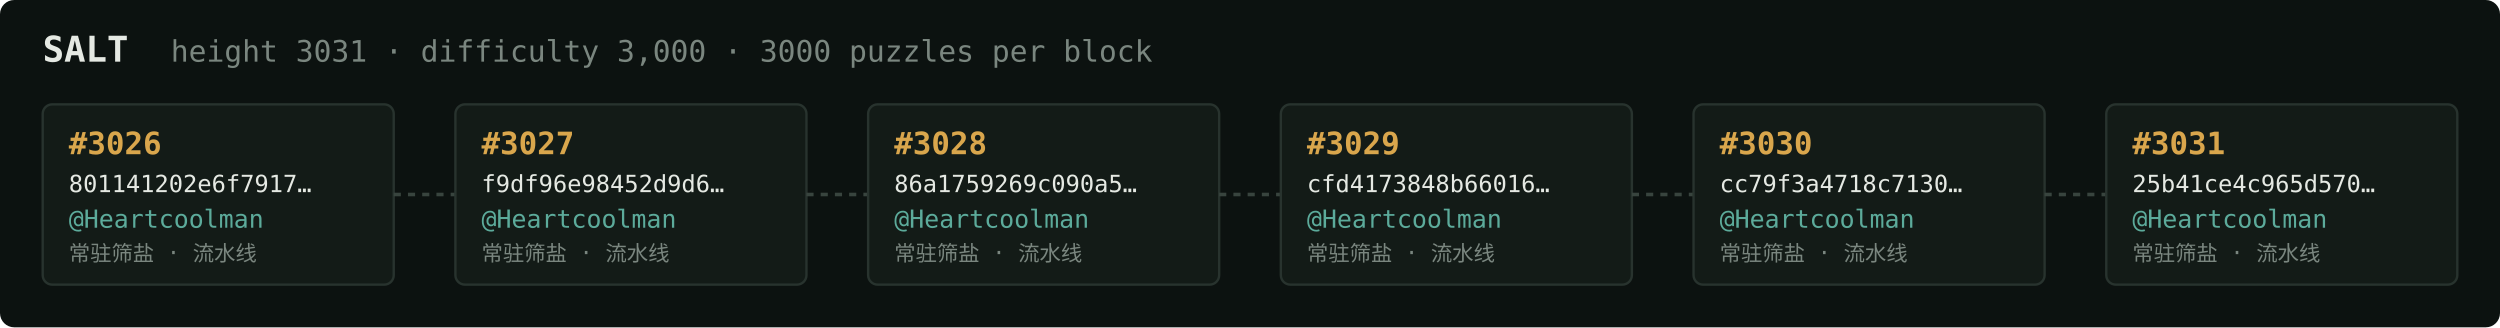
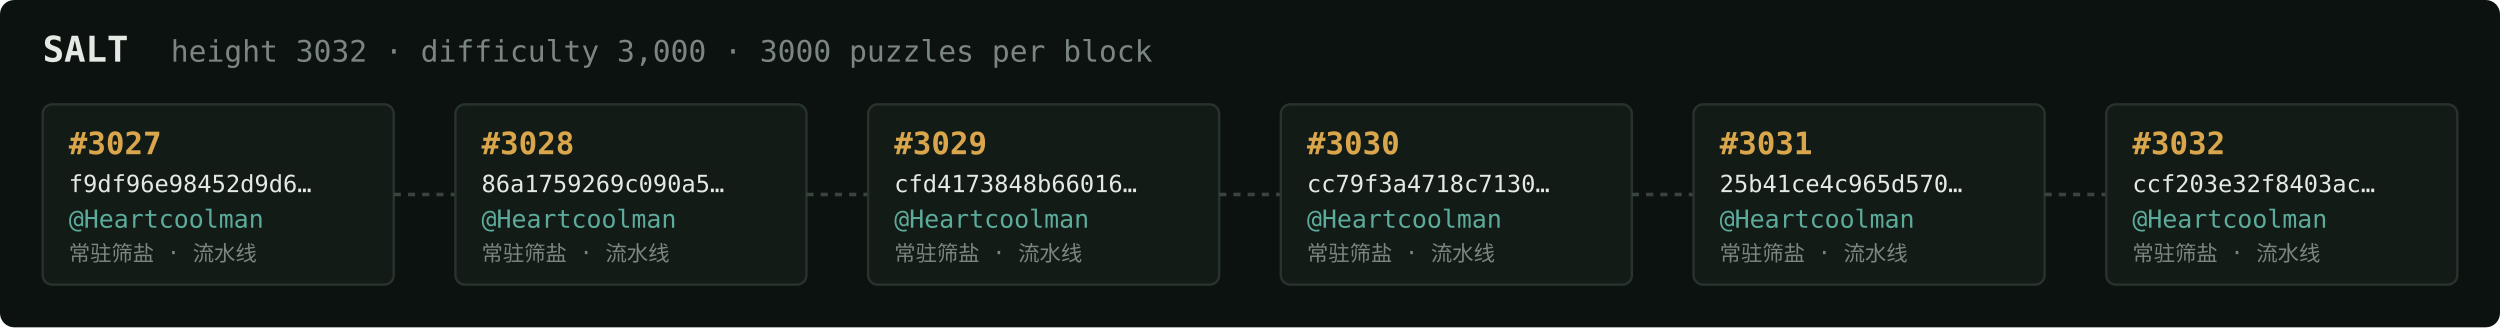
<svg xmlns="http://www.w3.org/2000/svg" width="1054" height="138" viewBox="0 0 1054 138" font-family="ui-monospace,SFMono-Regular,Menlo,monospace">
  <rect fill="#0c1210" width="1054" height="138" rx="6" />
  <text x="18" y="26" fill="#e5e9e3" font-size="15" font-weight="700">SALT</text>
-   <text x="72" y="26" fill="#7a867f" font-size="12.5">height 3031 · difficulty 3,000 · 3000 puzzles per block</text>
+   <text x="72" y="26" fill="#7a867f" font-size="12.5">height 3032 · difficulty 3,000 · 3000 puzzles per block</text>
  <rect x="18" y="44" width="148" height="76" rx="4" fill="#131b17" stroke="#28332e" stroke-width="1" />
-   <text x="29" y="65" fill="#d9a64c" font-size="13" font-weight="700">#3026</text>
-   <text x="29" y="81" fill="#e5e9e3" font-size="10">801141202e6f7917…</text>
+   <text x="29" y="65" fill="#d9a64c" font-size="13" font-weight="700">#3027</text>
+   <text x="29" y="81" fill="#e5e9e3" font-size="10">f9df96e98452d9d6…</text>
  <text x="29" y="96" fill="#5cab9b" font-size="10.5">@Heartcoolman</text>
  <text x="29" y="110" fill="#7a867f" font-size="9">常驻筛盐 · 流水线</text>
  <line x1="166" y1="82.0" x2="192" y2="82.0" stroke="#38443e" stroke-width="1.5" stroke-dasharray="3 3" />
  <rect x="192" y="44" width="148" height="76" rx="4" fill="#131b17" stroke="#28332e" stroke-width="1" />
-   <text x="203" y="65" fill="#d9a64c" font-size="13" font-weight="700">#3027</text>
-   <text x="203" y="81" fill="#e5e9e3" font-size="10">f9df96e98452d9d6…</text>
+   <text x="203" y="65" fill="#d9a64c" font-size="13" font-weight="700">#3028</text>
+   <text x="203" y="81" fill="#e5e9e3" font-size="10">86a1759269c090a5…</text>
  <text x="203" y="96" fill="#5cab9b" font-size="10.5">@Heartcoolman</text>
  <text x="203" y="110" fill="#7a867f" font-size="9">常驻筛盐 · 流水线</text>
  <line x1="340" y1="82.0" x2="366" y2="82.0" stroke="#38443e" stroke-width="1.5" stroke-dasharray="3 3" />
  <rect x="366" y="44" width="148" height="76" rx="4" fill="#131b17" stroke="#28332e" stroke-width="1" />
-   <text x="377" y="65" fill="#d9a64c" font-size="13" font-weight="700">#3028</text>
-   <text x="377" y="81" fill="#e5e9e3" font-size="10">86a1759269c090a5…</text>
+   <text x="377" y="65" fill="#d9a64c" font-size="13" font-weight="700">#3029</text>
+   <text x="377" y="81" fill="#e5e9e3" font-size="10">cfd4173848b66016…</text>
  <text x="377" y="96" fill="#5cab9b" font-size="10.5">@Heartcoolman</text>
  <text x="377" y="110" fill="#7a867f" font-size="9">常驻筛盐 · 流水线</text>
  <line x1="514" y1="82.0" x2="540" y2="82.0" stroke="#38443e" stroke-width="1.5" stroke-dasharray="3 3" />
  <rect x="540" y="44" width="148" height="76" rx="4" fill="#131b17" stroke="#28332e" stroke-width="1" />
-   <text x="551" y="65" fill="#d9a64c" font-size="13" font-weight="700">#3029</text>
-   <text x="551" y="81" fill="#e5e9e3" font-size="10">cfd4173848b66016…</text>
+   <text x="551" y="65" fill="#d9a64c" font-size="13" font-weight="700">#3030</text>
+   <text x="551" y="81" fill="#e5e9e3" font-size="10">cc79f3a4718c7130…</text>
  <text x="551" y="96" fill="#5cab9b" font-size="10.5">@Heartcoolman</text>
  <text x="551" y="110" fill="#7a867f" font-size="9">常驻筛盐 · 流水线</text>
  <line x1="688" y1="82.0" x2="714" y2="82.0" stroke="#38443e" stroke-width="1.5" stroke-dasharray="3 3" />
  <rect x="714" y="44" width="148" height="76" rx="4" fill="#131b17" stroke="#28332e" stroke-width="1" />
-   <text x="725" y="65" fill="#d9a64c" font-size="13" font-weight="700">#3030</text>
-   <text x="725" y="81" fill="#e5e9e3" font-size="10">cc79f3a4718c7130…</text>
+   <text x="725" y="65" fill="#d9a64c" font-size="13" font-weight="700">#3031</text>
+   <text x="725" y="81" fill="#e5e9e3" font-size="10">25b41ce4c965d570…</text>
  <text x="725" y="96" fill="#5cab9b" font-size="10.5">@Heartcoolman</text>
  <text x="725" y="110" fill="#7a867f" font-size="9">常驻筛盐 · 流水线</text>
  <line x1="862" y1="82.0" x2="888" y2="82.0" stroke="#38443e" stroke-width="1.5" stroke-dasharray="3 3" />
  <rect x="888" y="44" width="148" height="76" rx="4" fill="#131b17" stroke="#28332e" stroke-width="1" />
-   <text x="899" y="65" fill="#d9a64c" font-size="13" font-weight="700">#3031</text>
-   <text x="899" y="81" fill="#e5e9e3" font-size="10">25b41ce4c965d570…</text>
+   <text x="899" y="65" fill="#d9a64c" font-size="13" font-weight="700">#3032</text>
+   <text x="899" y="81" fill="#e5e9e3" font-size="10">ccf203e32f8403ac…</text>
  <text x="899" y="96" fill="#5cab9b" font-size="10.5">@Heartcoolman</text>
  <text x="899" y="110" fill="#7a867f" font-size="9">常驻筛盐 · 流水线</text>
</svg>
